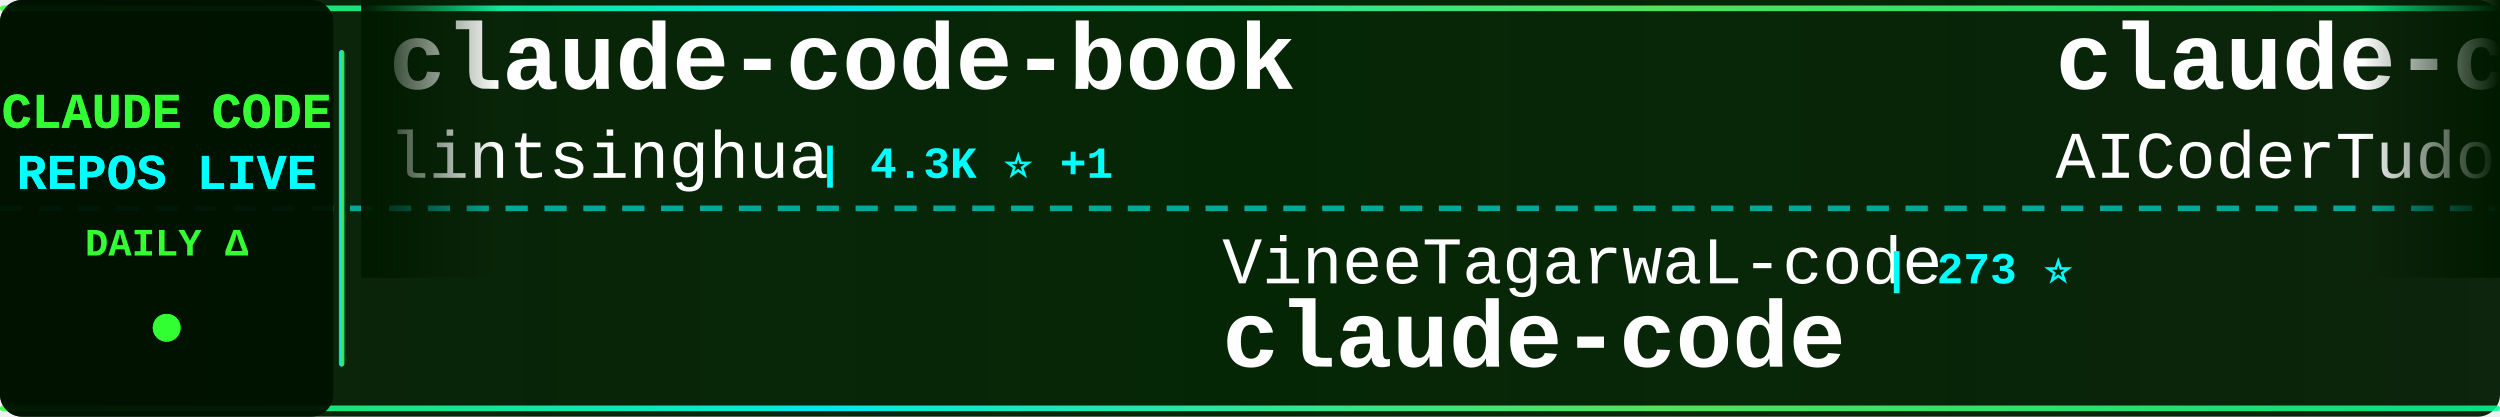
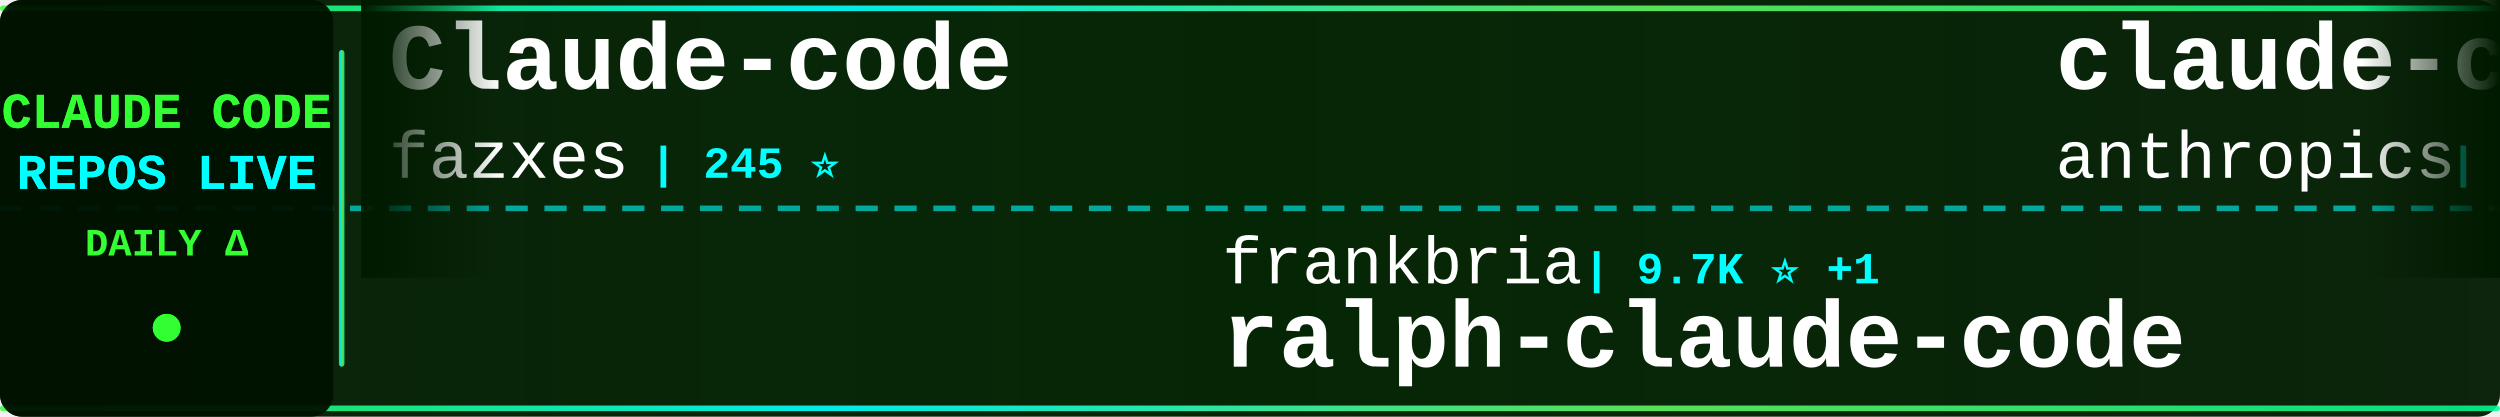
<svg xmlns="http://www.w3.org/2000/svg" width="900" height="150">
  <defs>
    <linearGradient id="tickerBg" x1="0%" y1="0%" x2="100%" y2="0%">
      <stop offset="0%" style="stop-color:#001a00;stop-opacity:0.95" />
      <stop offset="50%" style="stop-color:#002200;stop-opacity:0.98" />
      <stop offset="100%" style="stop-color:#001a00;stop-opacity:0.95" />
    </linearGradient>
    <linearGradient id="borderGrad" x1="0%" y1="0%" x2="100%" y2="0%">
      <stop offset="0%" style="stop-color:#33ff33;stop-opacity:0.85">
        <animate attributeName="stop-opacity" values="0.85;1;0.85" dur="2s" repeatCount="indefinite" />
      </stop>
      <stop offset="33%" style="stop-color:#00ffff;stop-opacity:0.9">
        <animate attributeName="stop-opacity" values="0.9;1;0.9" dur="2.2s" repeatCount="indefinite" />
      </stop>
      <stop offset="66%" style="stop-color:#66ff66;stop-opacity:0.85">
        <animate attributeName="stop-opacity" values="0.85;1;0.85" dur="1.8s" repeatCount="indefinite" />
      </stop>
      <stop offset="100%" style="stop-color:#00ff99;stop-opacity:0.85">
        <animate attributeName="stop-opacity" values="0.85;1;0.85" dur="2s" repeatCount="indefinite" />
      </stop>
    </linearGradient>
    <filter id="textGlow">
      <feGaussianBlur stdDeviation="0.1" result="coloredBlur" />
      <feMerge>
        <feMergeNode in="coloredBlur" />
        <feMergeNode in="SourceGraphic" />
      </feMerge>
    </filter>
    <filter id="metricGlow">
      <feGaussianBlur stdDeviation="0.2" result="coloredBlur" />
      <feMerge>
        <feMergeNode in="coloredBlur" />
        <feMergeNode in="SourceGraphic" />
      </feMerge>
    </filter>
    <linearGradient id="leftFade" x1="0%" y1="0%" x2="100%" y2="0%">
      <stop offset="0%" style="stop-color:#001a00;stop-opacity:1" />
      <stop offset="100%" style="stop-color:#001a00;stop-opacity:0" />
    </linearGradient>
    <linearGradient id="rightFade" x1="0%" y1="0%" x2="100%" y2="0%">
      <stop offset="0%" style="stop-color:#001a00;stop-opacity:0" />
      <stop offset="100%" style="stop-color:#001a00;stop-opacity:1" />
    </linearGradient>
  </defs>
  <rect width="900" height="150" fill="url(#tickerBg)" rx="8" />
  <rect x="0" y="2" width="900" height="2" fill="url(#borderGrad)" rx="1" />
  <rect x="0" y="146" width="900" height="2" fill="url(#borderGrad)" rx="1" />
  <line x1="0" y1="75" x2="900" y2="75" stroke="#00ffff" stroke-width="2" stroke-dasharray="8 6" opacity="0.6" />
  <rect x="0" y="0" width="120" height="150" fill="#001100" opacity="0.95" rx="8" />
  <text x="60" y="46" font-family="'Courier New', monospace" font-size="18" font-weight="bold" fill="#33ff33" text-anchor="middle" filter="url(#textGlow)">
    CLAUDE CODE
  </text>
  <text x="60" y="68" font-family="'Courier New', monospace" font-size="18" font-weight="bold" fill="#00ffff" text-anchor="middle" filter="url(#textGlow)">
    REPOS LIVE
  </text>
  <text x="60" y="92" font-family="'Courier New', monospace" font-size="14" font-weight="bold" fill="#33ff33" text-anchor="middle">
    DAILY Δ
  </text>
  <circle cx="60" cy="118" r="5" fill="#33ff33" filter="url(#metricGlow)">
    <animate attributeName="r" values="4;6;4" dur="1.5s" repeatCount="indefinite" />
    <animate attributeName="opacity" values="0.6;1;0.6" dur="1.5s" repeatCount="indefinite" />
  </circle>
  <rect x="122" y="18" width="2" height="114" fill="url(#borderGrad)" rx="1" />
  <clipPath id="tickerClip">
    <rect x="130" y="0" width="770" height="150" />
  </clipPath>
  <g clip-path="url(#tickerClip)">
    <g id="tickerItems">
      <animateTransform attributeName="transform" attributeType="XML" type="translate" from="0 0" to="-3000 0" dur="54s" repeatCount="indefinite" />
      <g transform="translate(0, 0)">
-         <text x="140" y="32" font-family="'Courier New', monospace" font-size="34" font-weight="bold" fill="#ffffff">claude-code-book</text>
-         <text x="140" y="64" font-family="'Courier New', monospace" font-size="24" font-weight="normal" fill="#ffffff" opacity="1.0">lintsinghua</text>
-         <text x="294" y="64" font-family="'Courier New', monospace" font-size="16" font-weight="bold" fill="#00ffff"> | 4.3K ⭐ +1</text>
+         <text x="140" y="32" font-family="'Courier New', monospace" font-size="34" font-weight="bold" fill="#ffffff">Claude-code</text>
+         <text x="140" y="64" font-family="'Courier New', monospace" font-size="24" font-weight="normal" fill="#ffffff" opacity="1.0">fazxes</text>
+         <text x="234" y="64" font-family="'Courier New', monospace" font-size="16" font-weight="bold" fill="#00ffff"> | 245 ⭐</text>
      </g>
      <g transform="translate(300, 0)">
-         <text x="140" y="102" font-family="'Courier New', monospace" font-size="24" font-weight="normal" fill="#ffffff" opacity="1.0">VineeTagarwaL-code</text>
-         <text x="378" y="102" font-family="'Courier New', monospace" font-size="16" font-weight="bold" fill="#00ffff"> | 273 ⭐</text>
-         <text x="140" y="132" font-family="'Courier New', monospace" font-size="34" font-weight="bold" fill="#ffffff">claude-code</text>
+         <text x="140" y="102" font-family="'Courier New', monospace" font-size="24" font-weight="normal" fill="#ffffff" opacity="1.0">frankbria</text>
+         <text x="270" y="102" font-family="'Courier New', monospace" font-size="16" font-weight="bold" fill="#00ffff"> | 9.7K ⭐ +1</text>
+         <text x="140" y="132" font-family="'Courier New', monospace" font-size="34" font-weight="bold" fill="#ffffff">ralph-claude-code</text>
      </g>
      <g transform="translate(600, 0)">
-         <text x="140" y="32" font-family="'Courier New', monospace" font-size="34" font-weight="bold" fill="#ffffff">claude-code-tudou</text>
-         <text x="140" y="64" font-family="'Courier New', monospace" font-size="24" font-weight="normal" fill="#ffffff" opacity="1.0">AICoderTudou</text>
-         <text x="306" y="64" font-family="'Courier New', monospace" font-size="16" font-weight="bold" fill="#00ffff"> | 493 ⭐</text>
+         <text x="140" y="32" font-family="'Courier New', monospace" font-size="34" font-weight="bold" fill="#ffffff">claude-code</text>
+         <text x="140" y="64" font-family="'Courier New', monospace" font-size="24" font-weight="normal" fill="#ffffff" opacity="1.0">anthropics</text>
+         <text x="282" y="64" font-family="'Courier New', monospace" font-size="16" font-weight="bold" fill="#00ffff"> | 149.9K ⭐ +42</text>
      </g>
      <g transform="translate(900, 0)">
-         <text x="140" y="102" font-family="'Courier New', monospace" font-size="24" font-weight="normal" fill="#ffffff" opacity="1.0">jqueryscript</text>
-         <text x="306" y="102" font-family="'Courier New', monospace" font-size="16" font-weight="bold" fill="#00ffff"> | 525 ⭐</text>
-         <text x="140" y="132" font-family="'Courier New', monospace" font-size="34" font-weight="bold" fill="#ffffff">awesome-claude-code</text>
-       </g>
-       <g transform="translate(1200, 0)">
-         <text x="140" y="32" font-family="'Courier New', monospace" font-size="34" font-weight="bold" fill="#ffffff">Claude-Code</text>
-         <text x="140" y="64" font-family="'Courier New', monospace" font-size="24" font-weight="normal" fill="#ffffff" opacity="1.0">pengchengneo</text>
-         <text x="306" y="64" font-family="'Courier New', monospace" font-size="16" font-weight="bold" fill="#00ffff"> | 1.8K ⭐ +1</text>
-       </g>
-       <g transform="translate(1500, 0)">
-         <text x="140" y="102" font-family="'Courier New', monospace" font-size="24" font-weight="normal" fill="#ffffff" opacity="1.0">SeemSeam</text>
-         <text x="258" y="102" font-family="'Courier New', monospace" font-size="16" font-weight="bold" fill="#00ffff"> | 3.6K ⭐ +3</text>
-         <text x="140" y="132" font-family="'Courier New', monospace" font-size="34" font-weight="bold" fill="#ffffff">claude_codex_bridge</text>
-       </g>
-       <g transform="translate(1800, 0)">
-         <text x="140" y="32" font-family="'Courier New', monospace" font-size="34" font-weight="bold" fill="#ffffff">Dive-into-Claude-Code</text>
-         <text x="140" y="64" font-family="'Courier New', monospace" font-size="24" font-weight="normal" fill="#ffffff" opacity="1.0">VILA-Lab</text>
-         <text x="258" y="64" font-family="'Courier New', monospace" font-size="16" font-weight="bold" fill="#00ffff"> | 2.2K ⭐</text>
-       </g>
-       <g transform="translate(2100, 0)">
-         <text x="140" y="102" font-family="'Courier New', monospace" font-size="24" font-weight="normal" fill="#ffffff" opacity="1.0">andrew-kramer-inno</text>
-         <text x="378" y="102" font-family="'Courier New', monospace" font-size="16" font-weight="bold" fill="#00ffff"> | 593 ⭐</text>
-         <text x="140" y="132" font-family="'Courier New', monospace" font-size="34" font-weight="bold" fill="#ffffff">claude-code-source-build</text>
-       </g>
-       <g transform="translate(2400, 0)">
-         <text x="140" y="32" font-family="'Courier New', monospace" font-size="34" font-weight="bold" fill="#ffffff">claude-code-templates</text>
-         <text x="140" y="64" font-family="'Courier New', monospace" font-size="24" font-weight="normal" fill="#ffffff" opacity="1.0">davila7</text>
-         <text x="246" y="64" font-family="'Courier New', monospace" font-size="16" font-weight="bold" fill="#00ffff"> | 32.5K ⭐ +5</text>
-       </g>
-       <g transform="translate(2700, 0)">
        <text x="140" y="102" font-family="'Courier New', monospace" font-size="24" font-weight="normal" fill="#ffffff" opacity="1.0">RishabhK103</text>
        <text x="294" y="102" font-family="'Courier New', monospace" font-size="16" font-weight="bold" fill="#00ffff"> | 107 ⭐</text>
        <text x="140" y="132" font-family="'Courier New', monospace" font-size="34" font-weight="bold" fill="#ffffff">claude-code</text>
      </g>
+       <g transform="translate(1200, 0)">
+         <text x="140" y="32" font-family="'Courier New', monospace" font-size="34" font-weight="bold" fill="#ffffff">awesome-claude-code-tool...</text>
+         <text x="140" y="64" font-family="'Courier New', monospace" font-size="24" font-weight="normal" fill="#ffffff" opacity="1.0">rohitg00</text>
+         <text x="258" y="64" font-family="'Courier New', monospace" font-size="16" font-weight="bold" fill="#00ffff"> | 2.7K ⭐ +1</text>
+       </g>
+       <g transform="translate(1500, 0)">
+         <text x="140" y="102" font-family="'Courier New', monospace" font-size="24" font-weight="normal" fill="#ffffff" opacity="1.0">Piebald-AI</text>
+         <text x="282" y="102" font-family="'Courier New', monospace" font-size="16" font-weight="bold" fill="#00ffff"> | 12.9K ⭐</text>
+         <text x="140" y="132" font-family="'Courier New', monospace" font-size="34" font-weight="bold" fill="#ffffff">claude-code-system-promp...</text>
+       </g>
+       <g transform="translate(1800, 0)">
+         <text x="140" y="32" font-family="'Courier New', monospace" font-size="34" font-weight="bold" fill="#ffffff">claude-code</text>
+         <text x="140" y="64" font-family="'Courier New', monospace" font-size="24" font-weight="normal" fill="#ffffff" opacity="1.0">lowcortisolprogrammer</text>
+         <text x="414" y="64" font-family="'Courier New', monospace" font-size="16" font-weight="bold" fill="#00ffff"> | 171 ⭐</text>
+       </g>
+       <g transform="translate(2100, 0)">
+         <text x="140" y="102" font-family="'Courier New', monospace" font-size="24" font-weight="normal" fill="#ffffff" opacity="1.0">tanbiralam</text>
+         <text x="282" y="102" font-family="'Courier New', monospace" font-size="16" font-weight="bold" fill="#00ffff"> | 2.3K ⭐</text>
+         <text x="140" y="132" font-family="'Courier New', monospace" font-size="34" font-weight="bold" fill="#ffffff">claude-code</text>
+       </g>
+       <g transform="translate(2400, 0)">
+         <text x="140" y="32" font-family="'Courier New', monospace" font-size="34" font-weight="bold" fill="#ffffff">learn-claude-code</text>
+         <text x="140" y="64" font-family="'Courier New', monospace" font-size="24" font-weight="normal" fill="#ffffff" opacity="1.0">shareAI-lab</text>
+         <text x="294" y="64" font-family="'Courier New', monospace" font-size="16" font-weight="bold" fill="#00ffff"> | 78.2K ⭐ +7</text>
+       </g>
+       <g transform="translate(2700, 0)">
+         <text x="140" y="102" font-family="'Courier New', monospace" font-size="24" font-weight="normal" fill="#ffffff" opacity="1.0">overwirehq</text>
+         <text x="282" y="102" font-family="'Courier New', monospace" font-size="16" font-weight="bold" fill="#00ffff"> | 2.8K ⭐</text>
+         <text x="140" y="132" font-family="'Courier New', monospace" font-size="34" font-weight="bold" fill="#ffffff">claude-code-telegram</text>
+       </g>
      <g transform="translate(3000, 0)">
-         <text x="140" y="32" font-family="'Courier New', monospace" font-size="34" font-weight="bold" fill="#ffffff">claude-code-book</text>
-         <text x="140" y="64" font-family="'Courier New', monospace" font-size="24" font-weight="normal" fill="#ffffff" opacity="1.0">lintsinghua</text>
-         <text x="294" y="64" font-family="'Courier New', monospace" font-size="16" font-weight="bold" fill="#00ffff"> | 4.3K ⭐ +1</text>
+         <text x="140" y="32" font-family="'Courier New', monospace" font-size="34" font-weight="bold" fill="#ffffff">Claude-code</text>
+         <text x="140" y="64" font-family="'Courier New', monospace" font-size="24" font-weight="normal" fill="#ffffff" opacity="1.0">fazxes</text>
+         <text x="234" y="64" font-family="'Courier New', monospace" font-size="16" font-weight="bold" fill="#00ffff"> | 245 ⭐</text>
      </g>
      <g transform="translate(3300, 0)">
-         <text x="140" y="102" font-family="'Courier New', monospace" font-size="24" font-weight="normal" fill="#ffffff" opacity="1.0">VineeTagarwaL-code</text>
-         <text x="378" y="102" font-family="'Courier New', monospace" font-size="16" font-weight="bold" fill="#00ffff"> | 273 ⭐</text>
-         <text x="140" y="132" font-family="'Courier New', monospace" font-size="34" font-weight="bold" fill="#ffffff">claude-code</text>
+         <text x="140" y="102" font-family="'Courier New', monospace" font-size="24" font-weight="normal" fill="#ffffff" opacity="1.0">frankbria</text>
+         <text x="270" y="102" font-family="'Courier New', monospace" font-size="16" font-weight="bold" fill="#00ffff"> | 9.7K ⭐ +1</text>
+         <text x="140" y="132" font-family="'Courier New', monospace" font-size="34" font-weight="bold" fill="#ffffff">ralph-claude-code</text>
      </g>
      <g transform="translate(3600, 0)">
-         <text x="140" y="32" font-family="'Courier New', monospace" font-size="34" font-weight="bold" fill="#ffffff">claude-code-tudou</text>
-         <text x="140" y="64" font-family="'Courier New', monospace" font-size="24" font-weight="normal" fill="#ffffff" opacity="1.0">AICoderTudou</text>
-         <text x="306" y="64" font-family="'Courier New', monospace" font-size="16" font-weight="bold" fill="#00ffff"> | 493 ⭐</text>
+         <text x="140" y="32" font-family="'Courier New', monospace" font-size="34" font-weight="bold" fill="#ffffff">claude-code</text>
+         <text x="140" y="64" font-family="'Courier New', monospace" font-size="24" font-weight="normal" fill="#ffffff" opacity="1.0">anthropics</text>
+         <text x="282" y="64" font-family="'Courier New', monospace" font-size="16" font-weight="bold" fill="#00ffff"> | 149.9K ⭐ +42</text>
      </g>
      <g transform="translate(3900, 0)">
-         <text x="140" y="102" font-family="'Courier New', monospace" font-size="24" font-weight="normal" fill="#ffffff" opacity="1.0">jqueryscript</text>
-         <text x="306" y="102" font-family="'Courier New', monospace" font-size="16" font-weight="bold" fill="#00ffff"> | 525 ⭐</text>
-         <text x="140" y="132" font-family="'Courier New', monospace" font-size="34" font-weight="bold" fill="#ffffff">awesome-claude-code</text>
+         <text x="140" y="102" font-family="'Courier New', monospace" font-size="24" font-weight="normal" fill="#ffffff" opacity="1.0">RishabhK103</text>
+         <text x="294" y="102" font-family="'Courier New', monospace" font-size="16" font-weight="bold" fill="#00ffff"> | 107 ⭐</text>
+         <text x="140" y="132" font-family="'Courier New', monospace" font-size="34" font-weight="bold" fill="#ffffff">claude-code</text>
      </g>
    </g>
  </g>
  <rect x="130" y="0" width="50" height="100" fill="url(#leftFade)" />
  <rect x="850" y="0" width="50" height="100" fill="url(#rightFade)" />
</svg>
